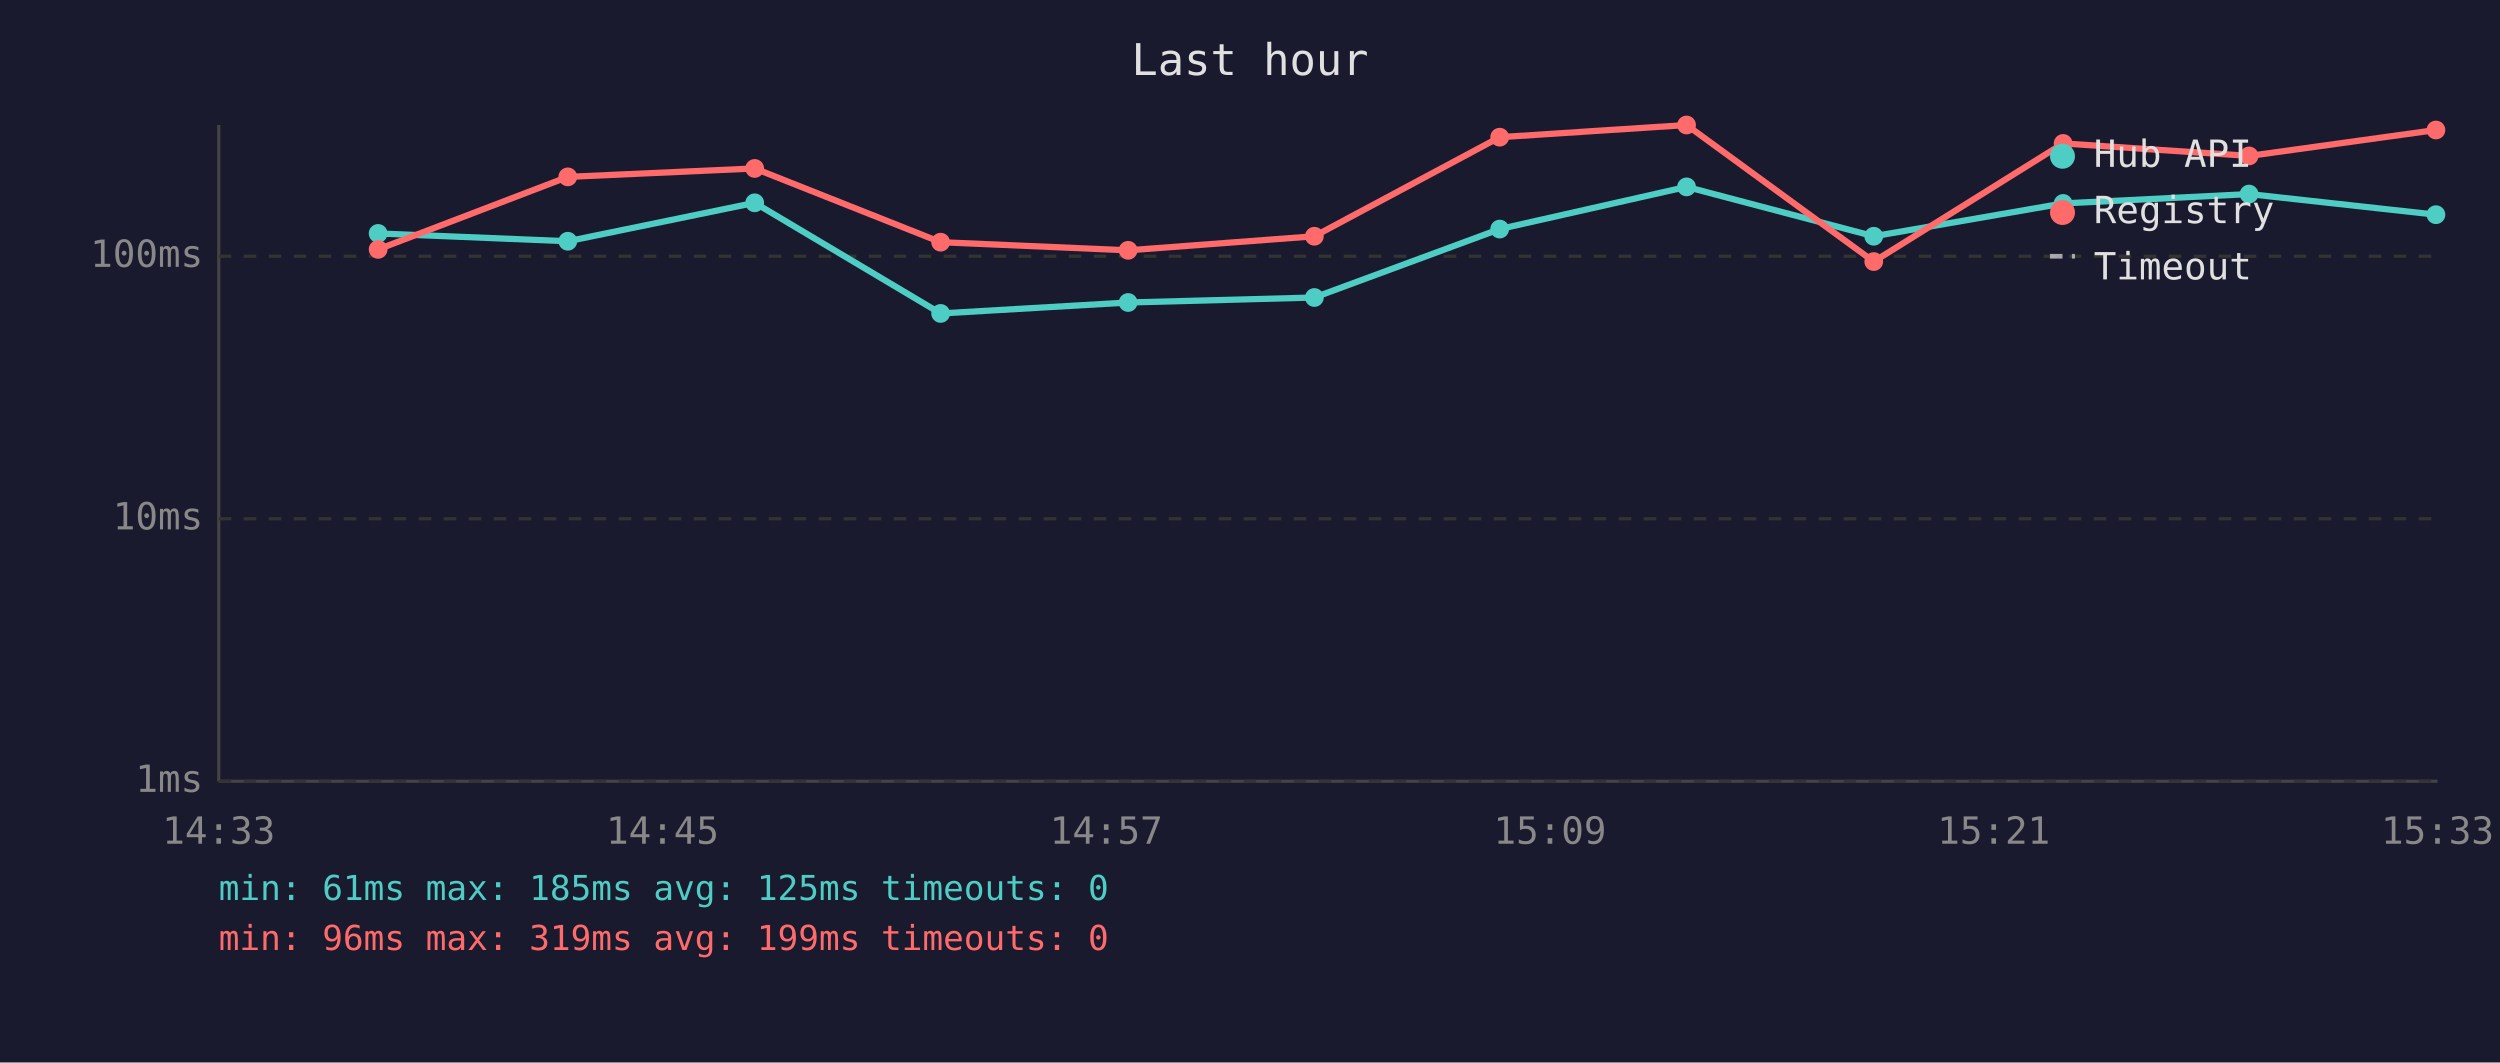
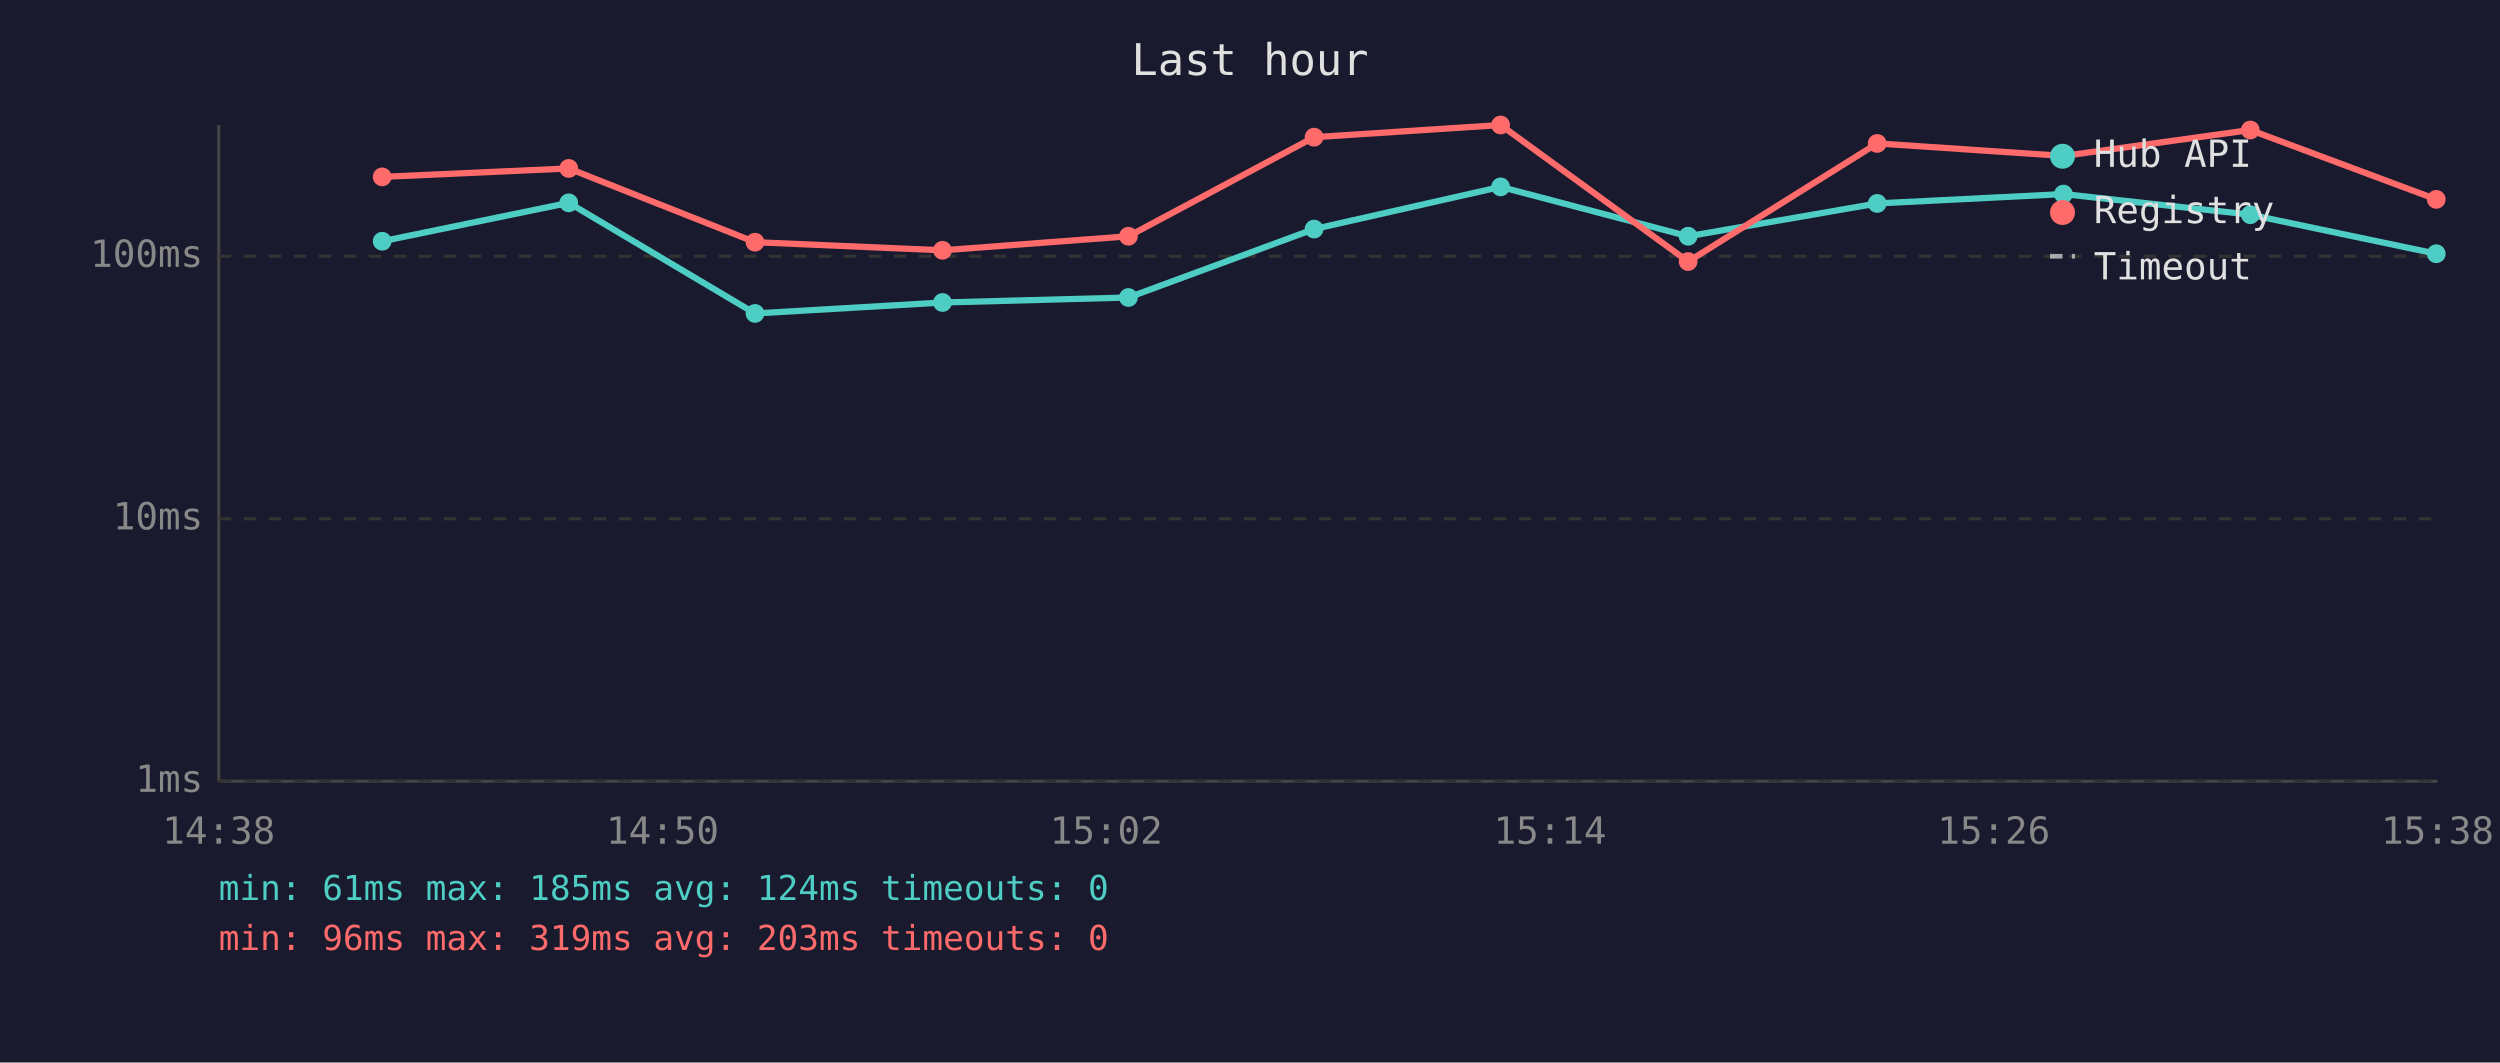
<svg xmlns="http://www.w3.org/2000/svg" viewBox="0 0 800 340" font-family="monospace" font-size="12">
  <rect width="800" height="340" fill="#1a1a2e" />
  <text x="400" y="24" fill="#e0e0e0" font-size="14" text-anchor="middle">Last hour</text>
  <line x1="70" y1="40" x2="70" y2="250" stroke="#444" stroke-width="1" />
  <line x1="70" y1="250" x2="780" y2="250" stroke="#444" stroke-width="1" />
  <line x1="70" y1="250" x2="780" y2="250" stroke="#333" stroke-width="1" stroke-dasharray="4" />
  <text x="65" y="250" fill="#888" text-anchor="end" dominant-baseline="middle">1ms</text>
  <line x1="70" y1="166" x2="780" y2="166" stroke="#333" stroke-width="1" stroke-dasharray="4" />
  <text x="65" y="166" fill="#888" text-anchor="end" dominant-baseline="middle">10ms</text>
  <line x1="70" y1="82" x2="780" y2="82" stroke="#333" stroke-width="1" stroke-dasharray="4" />
  <text x="65" y="82" fill="#888" text-anchor="end" dominant-baseline="middle">100ms</text>
-   <text x="70" y="270" fill="#888" text-anchor="middle">14:33</text>
-   <text x="212" y="270" fill="#888" text-anchor="middle">14:45</text>
-   <text x="354" y="270" fill="#888" text-anchor="middle">14:57</text>
-   <text x="496" y="270" fill="#888" text-anchor="middle">15:09</text>
-   <text x="638" y="270" fill="#888" text-anchor="middle">15:21</text>
-   <text x="780" y="270" fill="#888" text-anchor="middle">15:33</text>
-   <polyline points="121.0,74.7 181.7,77.2 241.5,64.9 301.0,100.3 361.0,96.8 420.6,95.2 479.9,73.3 539.7,59.8 599.6,75.6 660.2,65.1 719.7,62.1 779.5,68.7" fill="none" stroke="#4ecdc4" stroke-width="2" opacity="1" />
-   <circle cx="121.0" cy="74.7" r="3" fill="#4ecdc4" />
-   <circle cx="181.7" cy="77.2" r="3" fill="#4ecdc4" />
-   <circle cx="241.5" cy="64.9" r="3" fill="#4ecdc4" />
-   <circle cx="301.0" cy="100.3" r="3" fill="#4ecdc4" />
-   <circle cx="361.0" cy="96.8" r="3" fill="#4ecdc4" />
-   <circle cx="420.6" cy="95.2" r="3" fill="#4ecdc4" />
-   <circle cx="479.9" cy="73.3" r="3" fill="#4ecdc4" />
-   <circle cx="539.7" cy="59.8" r="3" fill="#4ecdc4" />
-   <circle cx="599.6" cy="75.6" r="3" fill="#4ecdc4" />
-   <circle cx="660.2" cy="65.1" r="3" fill="#4ecdc4" />
-   <circle cx="719.7" cy="62.1" r="3" fill="#4ecdc4" />
-   <circle cx="779.5" cy="68.7" r="3" fill="#4ecdc4" />
-   <polyline points="121.0,79.8 181.7,56.6 241.5,53.9 301.0,77.5 361.0,80.1 420.6,75.6 479.9,43.9 539.7,40.0 599.6,83.7 660.2,45.9 719.7,49.9 779.5,41.6" fill="none" stroke="#ff6b6b" stroke-width="2" opacity="1" />
-   <circle cx="121.0" cy="79.8" r="3" fill="#ff6b6b" />
-   <circle cx="181.7" cy="56.6" r="3" fill="#ff6b6b" />
-   <circle cx="241.5" cy="53.9" r="3" fill="#ff6b6b" />
-   <circle cx="301.0" cy="77.5" r="3" fill="#ff6b6b" />
-   <circle cx="361.0" cy="80.1" r="3" fill="#ff6b6b" />
-   <circle cx="420.6" cy="75.6" r="3" fill="#ff6b6b" />
-   <circle cx="479.9" cy="43.9" r="3" fill="#ff6b6b" />
-   <circle cx="539.7" cy="40.0" r="3" fill="#ff6b6b" />
-   <circle cx="599.6" cy="83.7" r="3" fill="#ff6b6b" />
-   <circle cx="660.2" cy="45.9" r="3" fill="#ff6b6b" />
-   <circle cx="719.7" cy="49.9" r="3" fill="#ff6b6b" />
-   <circle cx="779.5" cy="41.6" r="3" fill="#ff6b6b" />
+   <text x="70" y="270" fill="#888" text-anchor="middle">14:38</text>
+   <text x="212" y="270" fill="#888" text-anchor="middle">14:50</text>
+   <text x="354" y="270" fill="#888" text-anchor="middle">15:02</text>
+   <text x="496" y="270" fill="#888" text-anchor="middle">15:14</text>
+   <text x="638" y="270" fill="#888" text-anchor="middle">15:26</text>
+   <text x="780" y="270" fill="#888" text-anchor="middle">15:38</text>
+   <polyline points="122.3,77.2 182.0,64.9 241.6,100.3 301.6,96.8 361.1,95.2 420.5,73.3 480.2,59.8 540.2,75.6 600.7,65.1 660.3,62.1 720.1,68.7 779.6,81.2" fill="none" stroke="#4ecdc4" stroke-width="2" opacity="1" />
+   <circle cx="122.3" cy="77.2" r="3" fill="#4ecdc4" />
+   <circle cx="182.0" cy="64.9" r="3" fill="#4ecdc4" />
+   <circle cx="241.6" cy="100.3" r="3" fill="#4ecdc4" />
+   <circle cx="301.6" cy="96.8" r="3" fill="#4ecdc4" />
+   <circle cx="361.1" cy="95.2" r="3" fill="#4ecdc4" />
+   <circle cx="420.5" cy="73.3" r="3" fill="#4ecdc4" />
+   <circle cx="480.2" cy="59.8" r="3" fill="#4ecdc4" />
+   <circle cx="540.2" cy="75.6" r="3" fill="#4ecdc4" />
+   <circle cx="600.7" cy="65.1" r="3" fill="#4ecdc4" />
+   <circle cx="660.3" cy="62.1" r="3" fill="#4ecdc4" />
+   <circle cx="720.1" cy="68.7" r="3" fill="#4ecdc4" />
+   <circle cx="779.6" cy="81.2" r="3" fill="#4ecdc4" />
+   <polyline points="122.3,56.6 182.0,53.9 241.6,77.5 301.6,80.1 361.1,75.6 420.5,43.9 480.2,40.0 540.2,83.7 600.7,45.9 660.3,49.9 720.1,41.6 779.6,63.8" fill="none" stroke="#ff6b6b" stroke-width="2" opacity="1" />
+   <circle cx="122.3" cy="56.6" r="3" fill="#ff6b6b" />
+   <circle cx="182.0" cy="53.9" r="3" fill="#ff6b6b" />
+   <circle cx="241.6" cy="77.5" r="3" fill="#ff6b6b" />
+   <circle cx="301.6" cy="80.1" r="3" fill="#ff6b6b" />
+   <circle cx="361.1" cy="75.6" r="3" fill="#ff6b6b" />
+   <circle cx="420.5" cy="43.9" r="3" fill="#ff6b6b" />
+   <circle cx="480.2" cy="40.0" r="3" fill="#ff6b6b" />
+   <circle cx="540.2" cy="83.7" r="3" fill="#ff6b6b" />
+   <circle cx="600.7" cy="45.9" r="3" fill="#ff6b6b" />
+   <circle cx="660.3" cy="49.9" r="3" fill="#ff6b6b" />
+   <circle cx="720.1" cy="41.6" r="3" fill="#ff6b6b" />
+   <circle cx="779.6" cy="63.8" r="3" fill="#ff6b6b" />
  <circle cx="660" cy="50" r="4" fill="#4ecdc4" />
  <text x="670" y="50" fill="#e0e0e0" dominant-baseline="middle">Hub API</text>
  <circle cx="660" cy="68" r="4" fill="#ff6b6b" />
  <text x="670" y="68" fill="#e0e0e0" dominant-baseline="middle">Registry</text>
  <line x1="656" y1="82" x2="664" y2="82" stroke="#e0e0e0" stroke-width="1.5" stroke-dasharray="4,3" opacity="0.7" />
  <text x="670" y="86" fill="#e0e0e0" dominant-baseline="middle">Timeout</text>
-   <text x="70" y="288" fill="#4ecdc4" font-size="11">min: 61ms  max: 185ms  avg: 125ms  timeouts: 0</text>
-   <text x="70" y="304" fill="#ff6b6b" font-size="11">min: 96ms  max: 319ms  avg: 199ms  timeouts: 0</text>
+   <text x="70" y="288" fill="#4ecdc4" font-size="11">min: 61ms  max: 185ms  avg: 124ms  timeouts: 0</text>
+   <text x="70" y="304" fill="#ff6b6b" font-size="11">min: 96ms  max: 319ms  avg: 203ms  timeouts: 0</text>
</svg>
